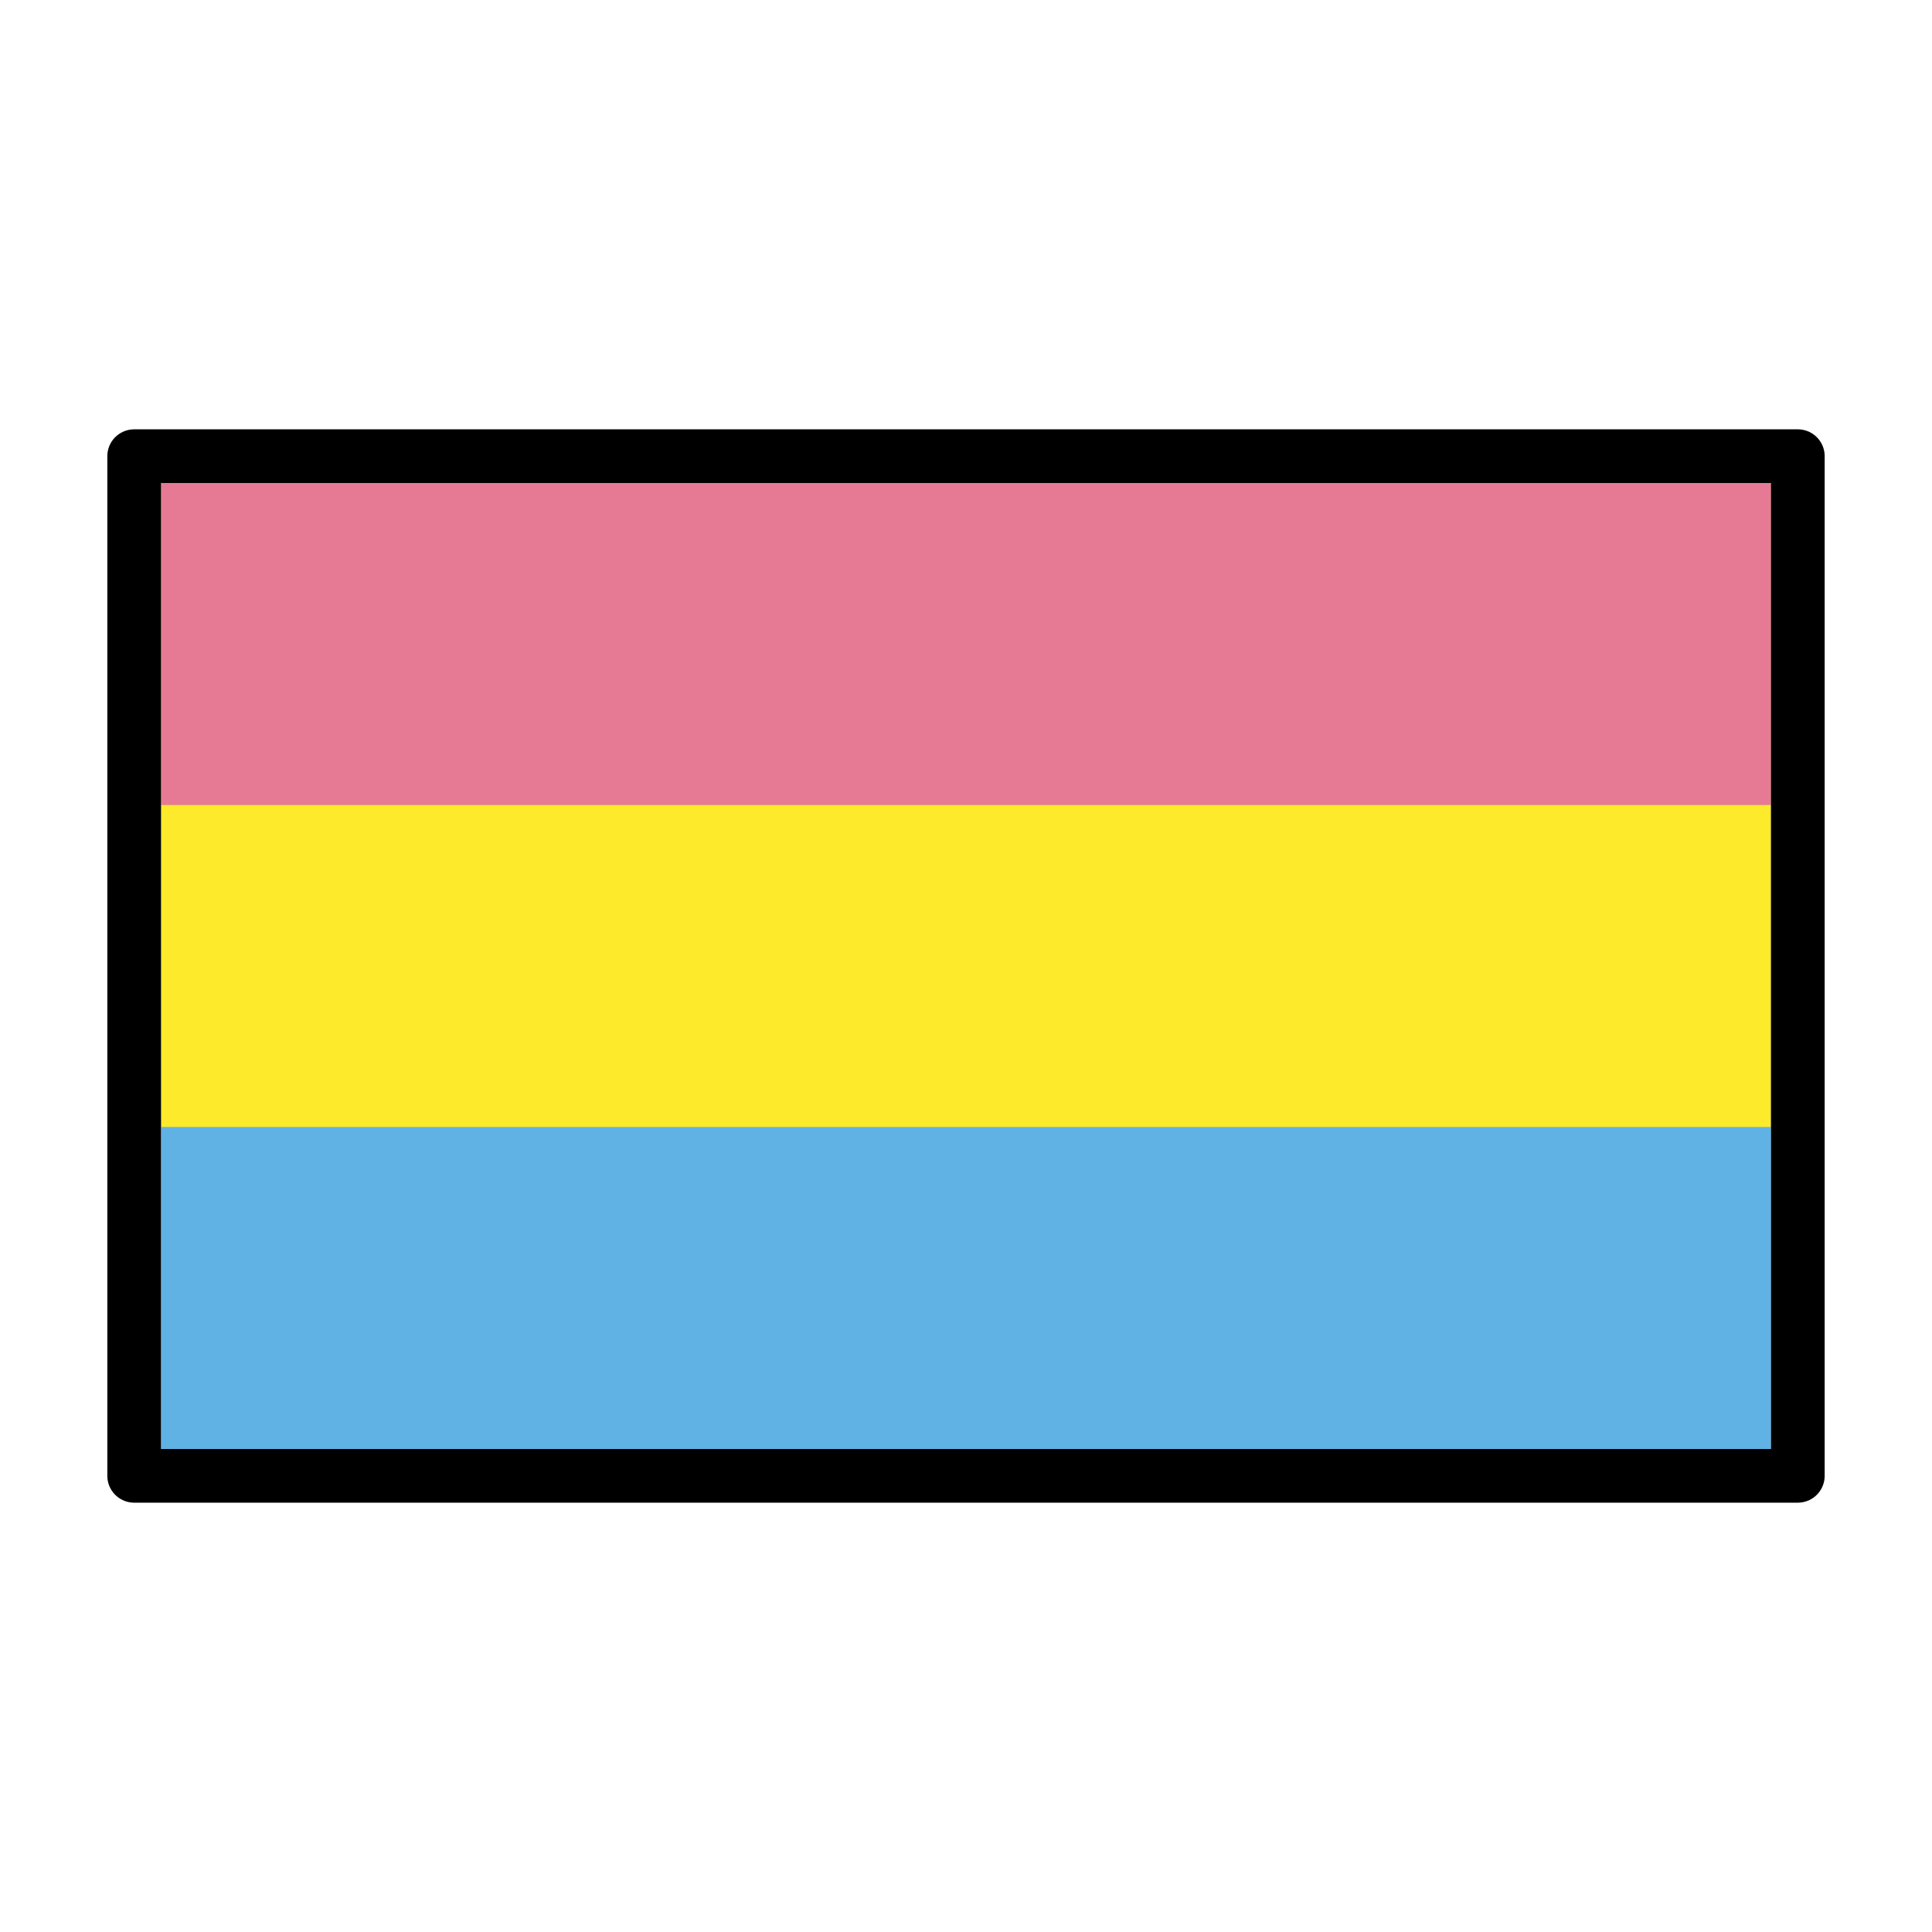
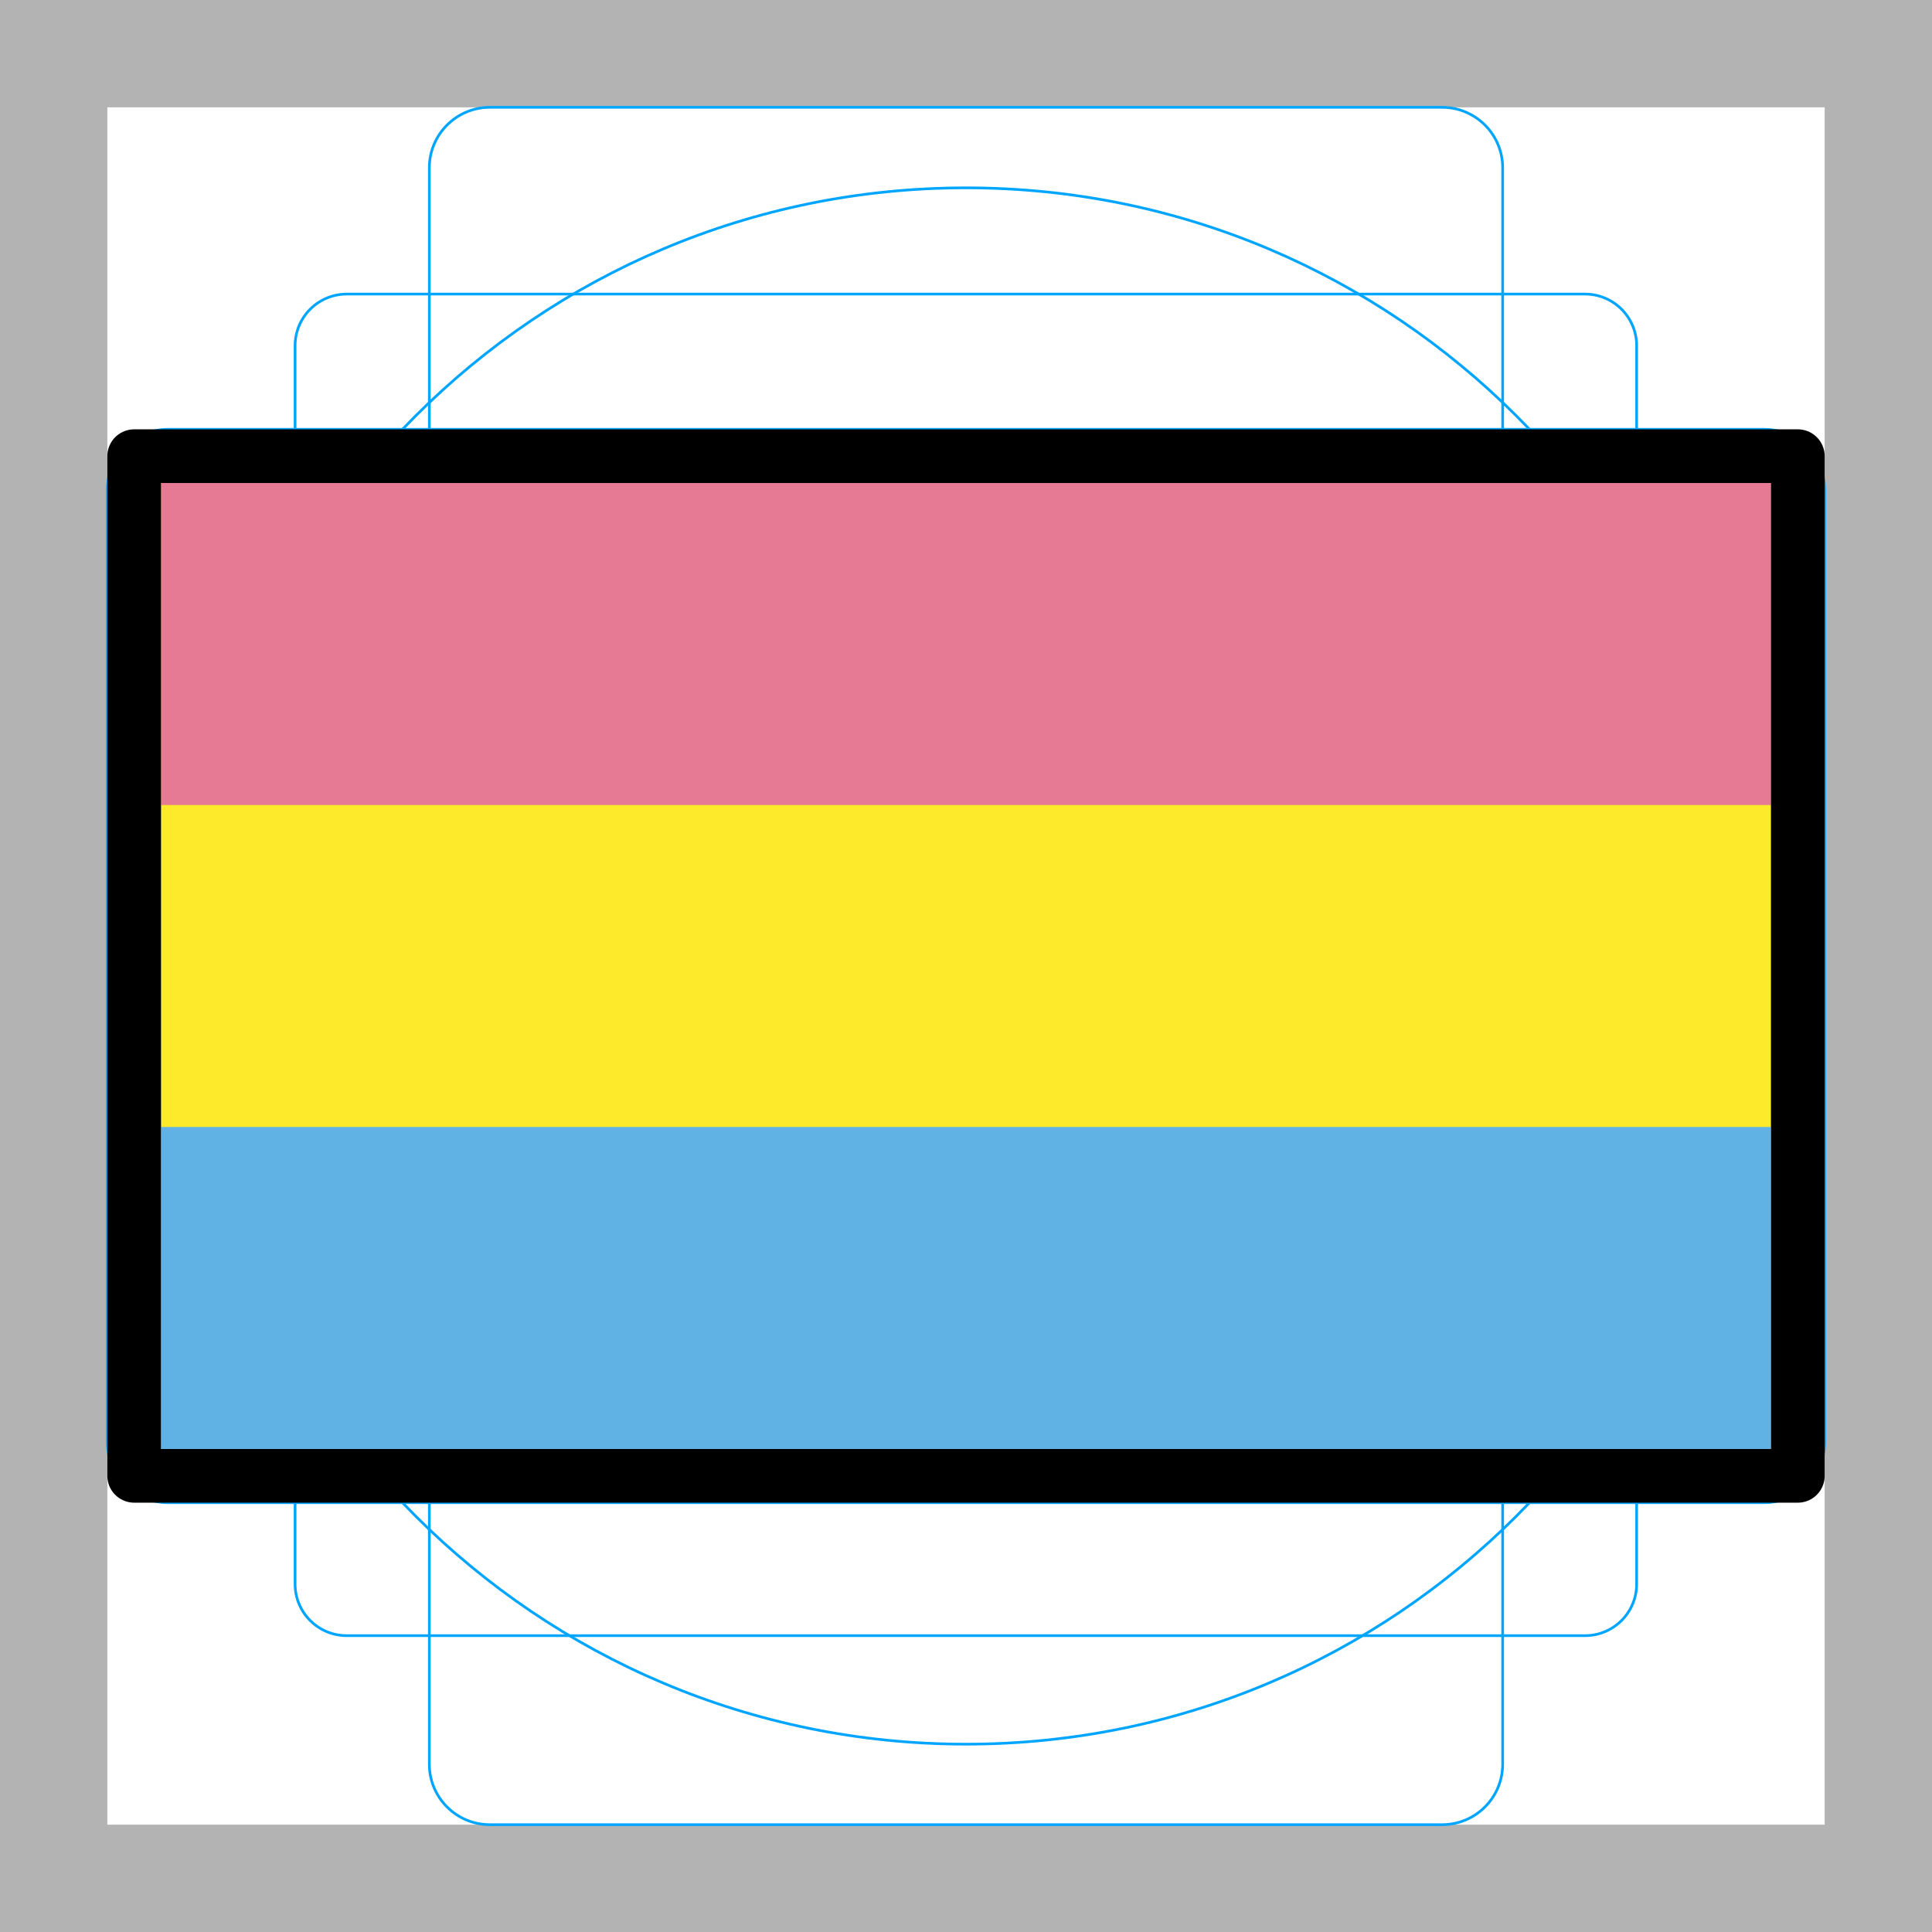
<svg xmlns="http://www.w3.org/2000/svg" id="emoji" version="1.1" viewBox="0 0 72 72">
+   <g id="grid">
+     <path fill="#b3b3b3" d="M68,4V68H4V4H68m4-4H0V72H72V0Z" />
+     <path fill="none" stroke="#00a5ff" stroke-miterlimit="10" stroke-width="0.1" d="m12.92 10.96h46.15a1.923 1.923 0 0 1 1.923 1.923v46.15a1.923 1.923 0 0 1-1.923 1.923h-46.15a1.923 1.923 0 0 1-1.923-1.923v-46.15a1.923 1.923 0 0 1 1.923-1.923z" />
+     <rect x="16" y="4" rx="2.254" width="40" height="64" fill="none" stroke="#00a5ff" stroke-miterlimit="10" stroke-width="0.1" />
+     <rect x="16" y="4" rx="2.254" width="40" height="64" transform="translate(72) rotate(90)" fill="none" stroke="#00a5ff" stroke-miterlimit="10" stroke-width="0.1" />
+     <circle cx="36" cy="36" r="29" fill="none" stroke="#00a5ff" stroke-miterlimit="10" stroke-width="0.1" />
+   </g>
  <g id="color">
    <rect x="6" y="18" width="60" height="36" fill="#61b2e4" />
    <rect x="6" y="18" width="60" height="24" fill="#fcea2b" />
    <rect x="6" y="18" width="60" height="12" fill="#e67a94" />
  </g>
  <g id="line">
    <rect x="5" y="17" width="62" height="38" fill="none" stroke="#000" stroke-linecap="round" stroke-linejoin="round" stroke-width="2" />
  </g>
-   <g id="grid">
-   </g>
</svg>
